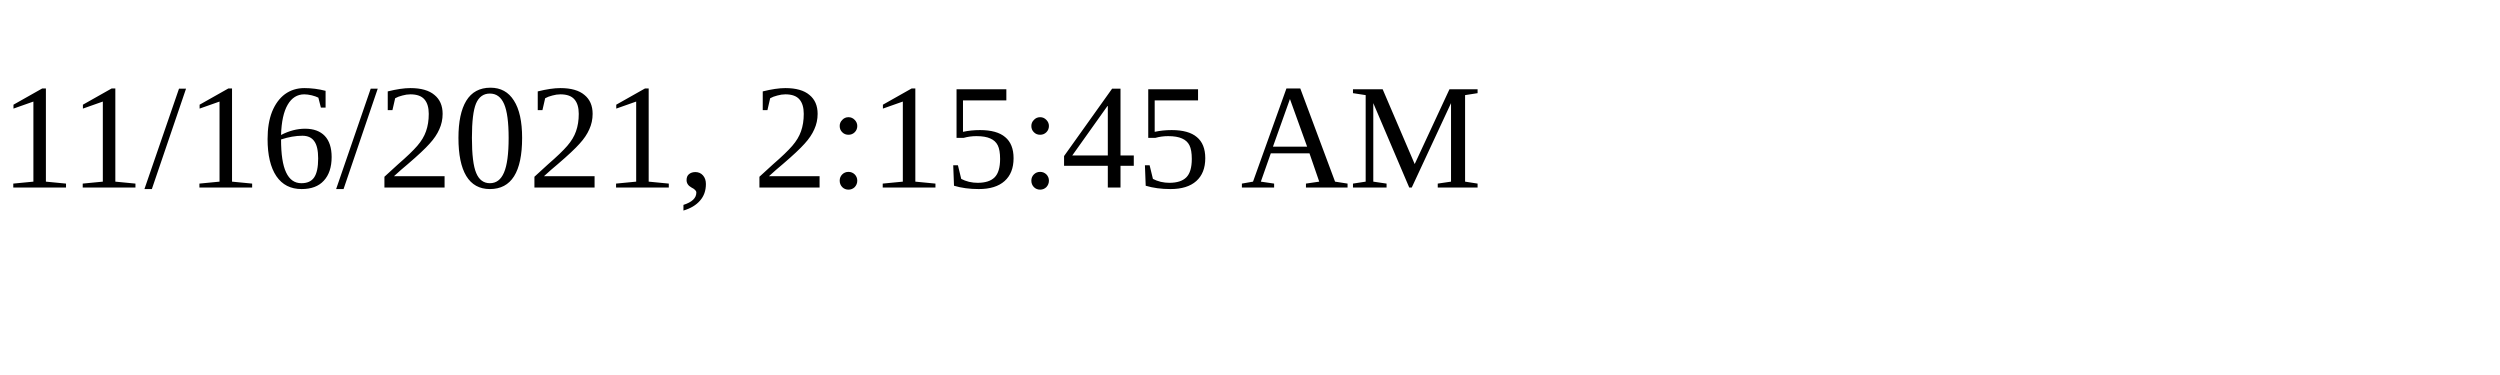
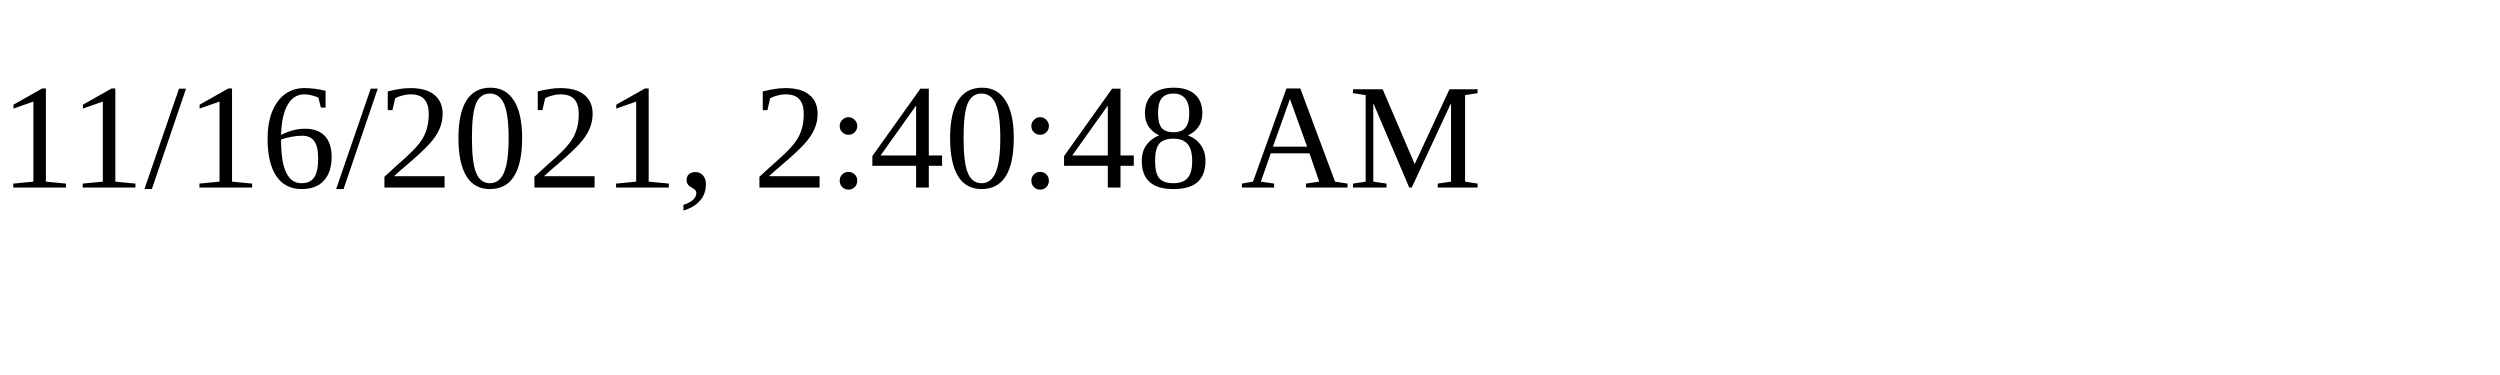
<svg xmlns="http://www.w3.org/2000/svg" height="30" width="200">
-   <text x="0" y="15">11/16/2021, 2:15:45 AM</text>
+   <text x="0" y="15">11/16/2021, 2:40:48 AM</text>
</svg>
